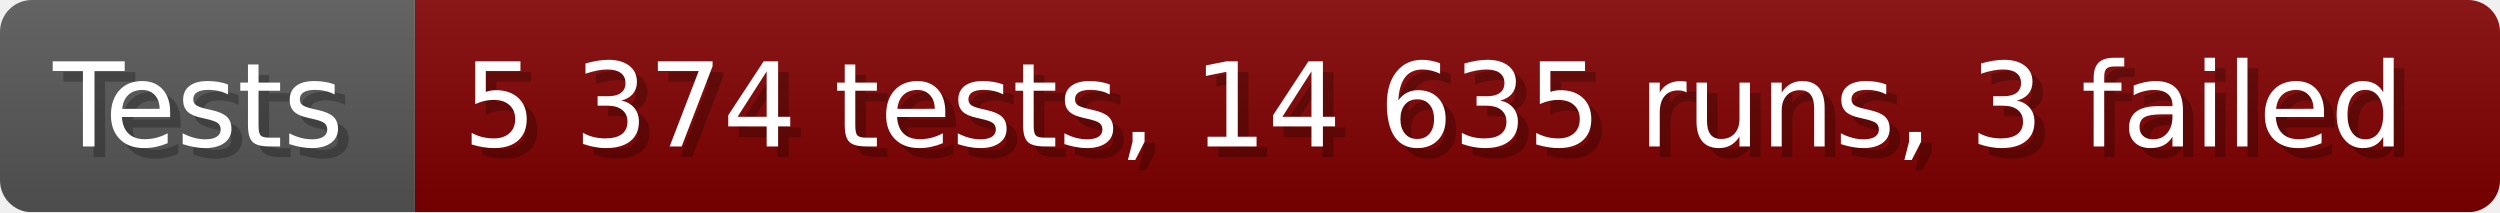
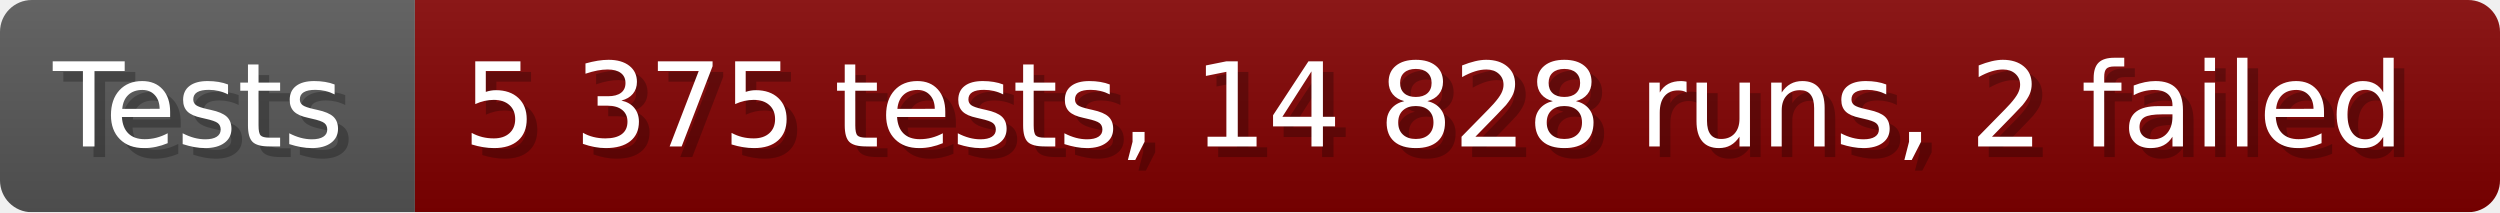
- <svg xmlns="http://www.w3.org/2000/svg" width="235.6" height="20" viewBox="0 0 2356 200" role="img" aria-label="Tests: 5 374 tests, 14 635 runs, 3 failed">
+ <svg xmlns="http://www.w3.org/2000/svg" width="235.6" height="20" viewBox="0 0 2356 200" role="img" aria-label="Tests: 5 375 tests, 14 828 runs, 2 failed">
  <linearGradient id="a" x2="0" y2="100%">
    <stop offset="0" stop-opacity=".1" stop-color="#EEE" />
    <stop offset="1" stop-opacity=".1" />
  </linearGradient>
  <mask id="m">
    <rect width="2356" height="200" rx="30" fill="#FFF" />
  </mask>
  <g mask="url(#m)">
    <rect width="391" height="200" fill="#555" />
    <rect width="1965" height="200" fill="#800000" x="391" />
    <rect width="2356" height="200" fill="url(#a)" />
  </g>
  <g aria-hidden="true" fill="#fff" text-anchor="start" font-family="Verdana,DejaVu Sans,sans-serif" font-size="110">
    <text x="60" y="148" textLength="291" fill="#000" opacity="0.25">Tests</text>
    <text x="50" y="138" textLength="291">Tests</text>
-     <text x="446" y="148" textLength="1865" fill="#000" opacity="0.25">5 374 tests, 14 635 runs, 3 failed</text>
-     <text x="436" y="138" textLength="1865">5 374 tests, 14 635 runs, 3 failed</text>
+     <text x="446" y="148" textLength="1865" fill="#000" opacity="0.25">5 375 tests, 14 828 runs, 2 failed</text>
+     <text x="436" y="138" textLength="1865">5 375 tests, 14 828 runs, 2 failed</text>
  </g>
</svg>
